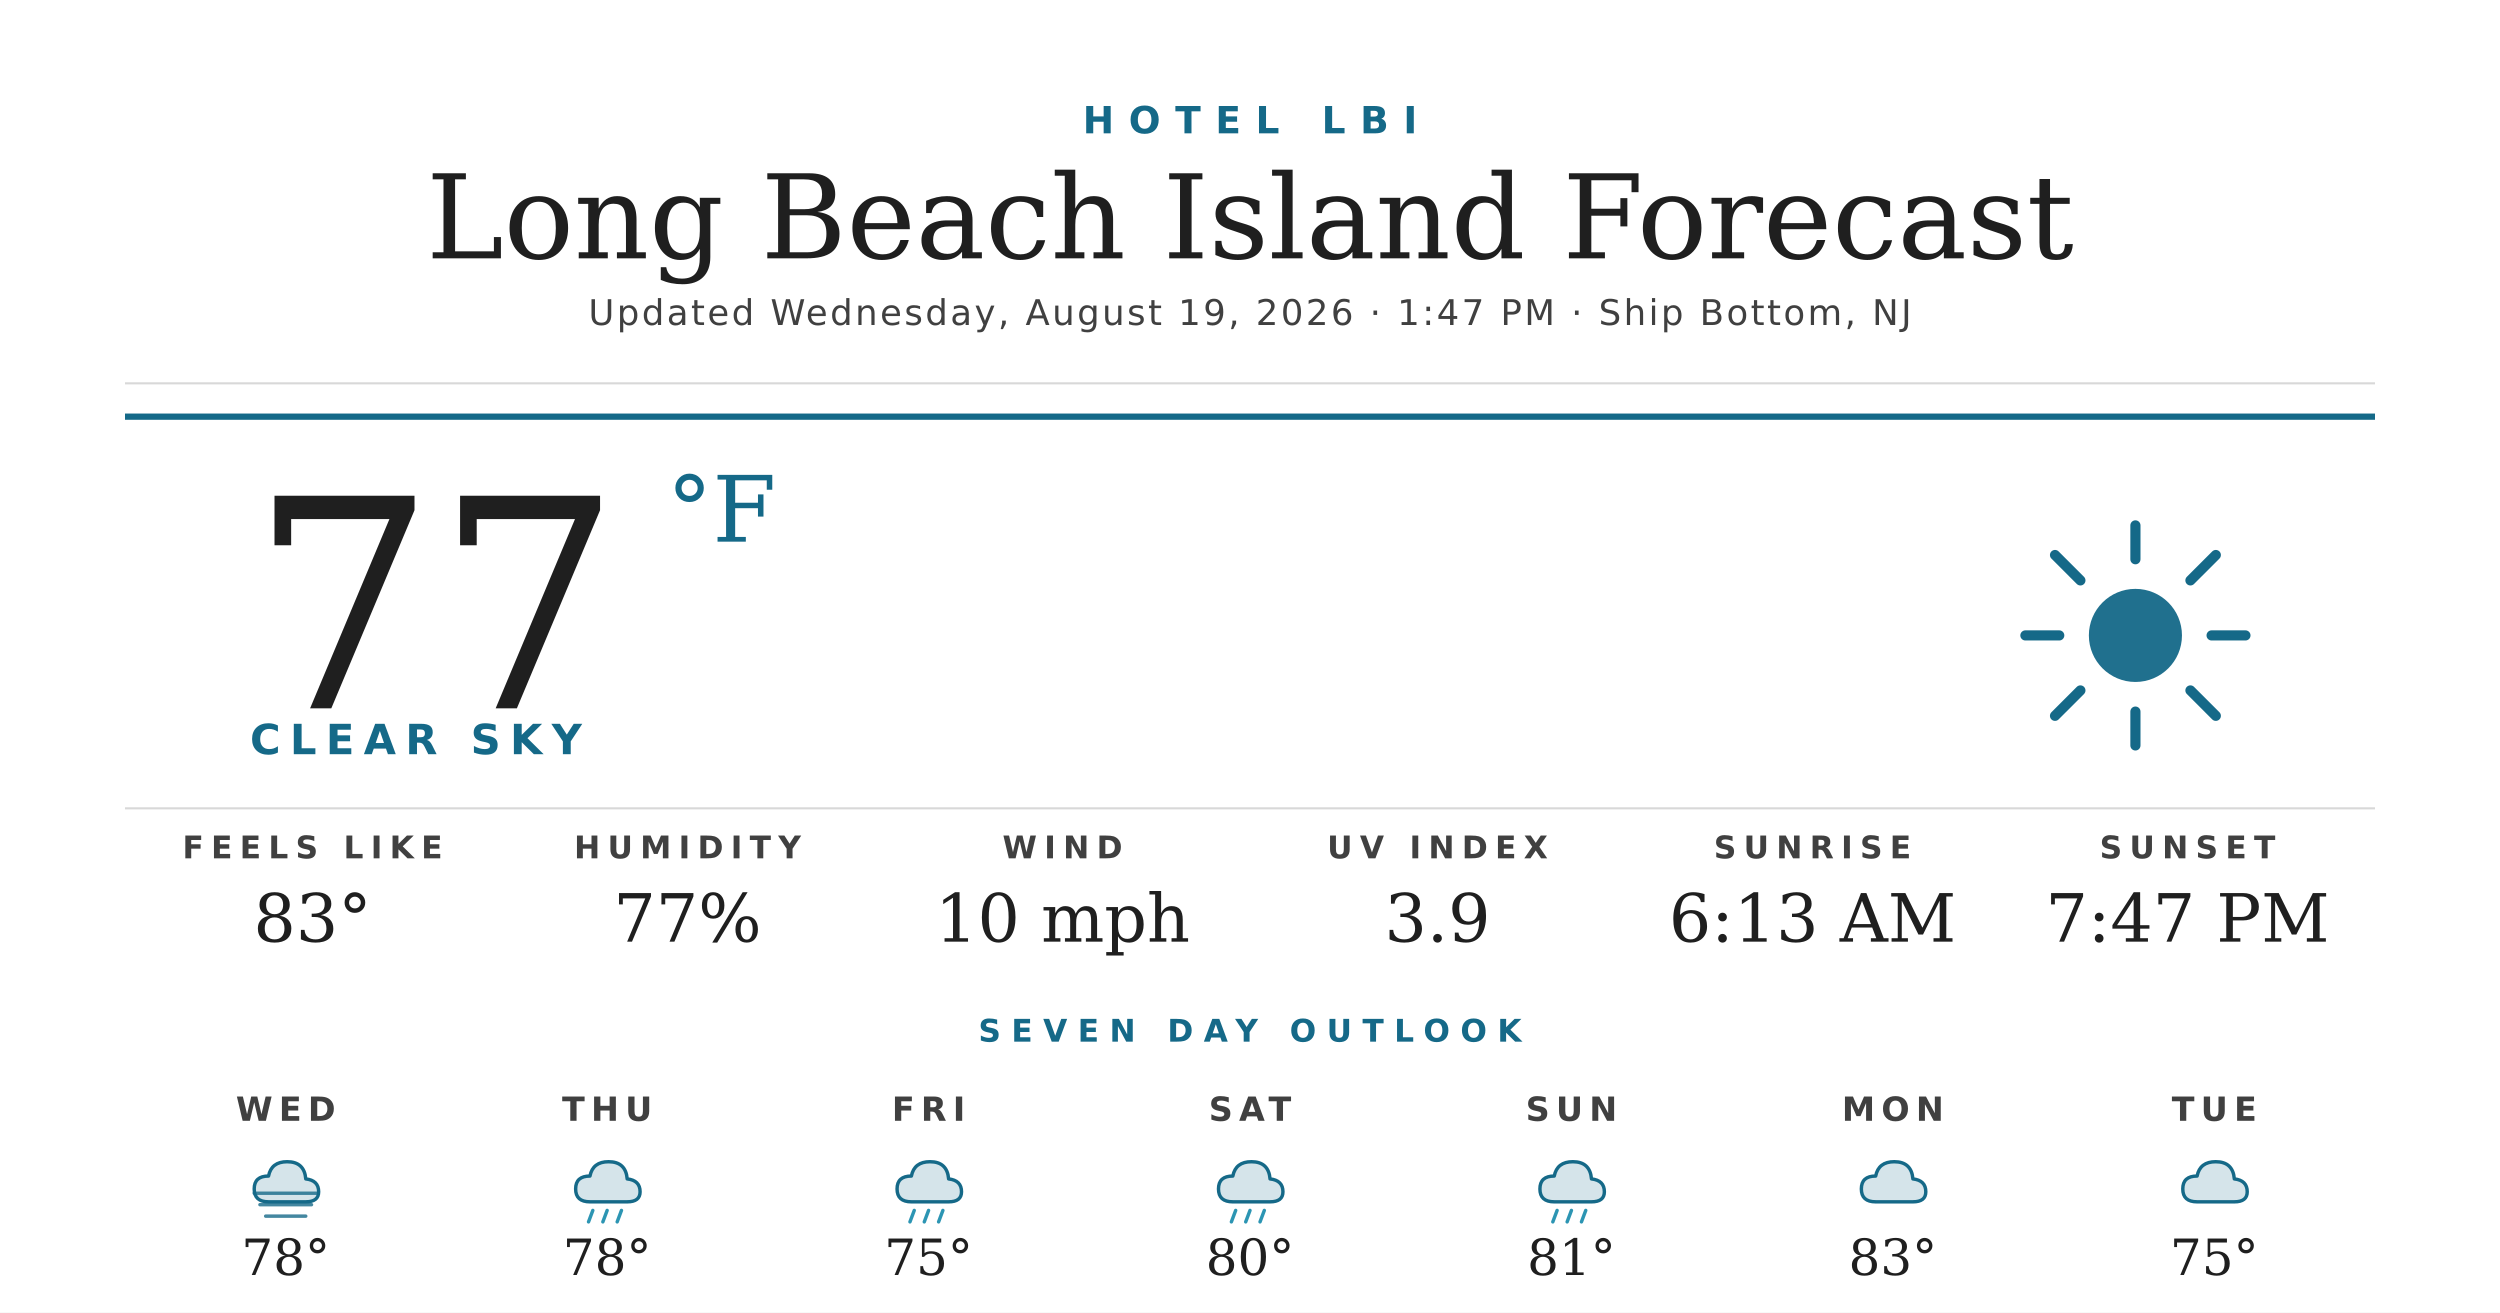
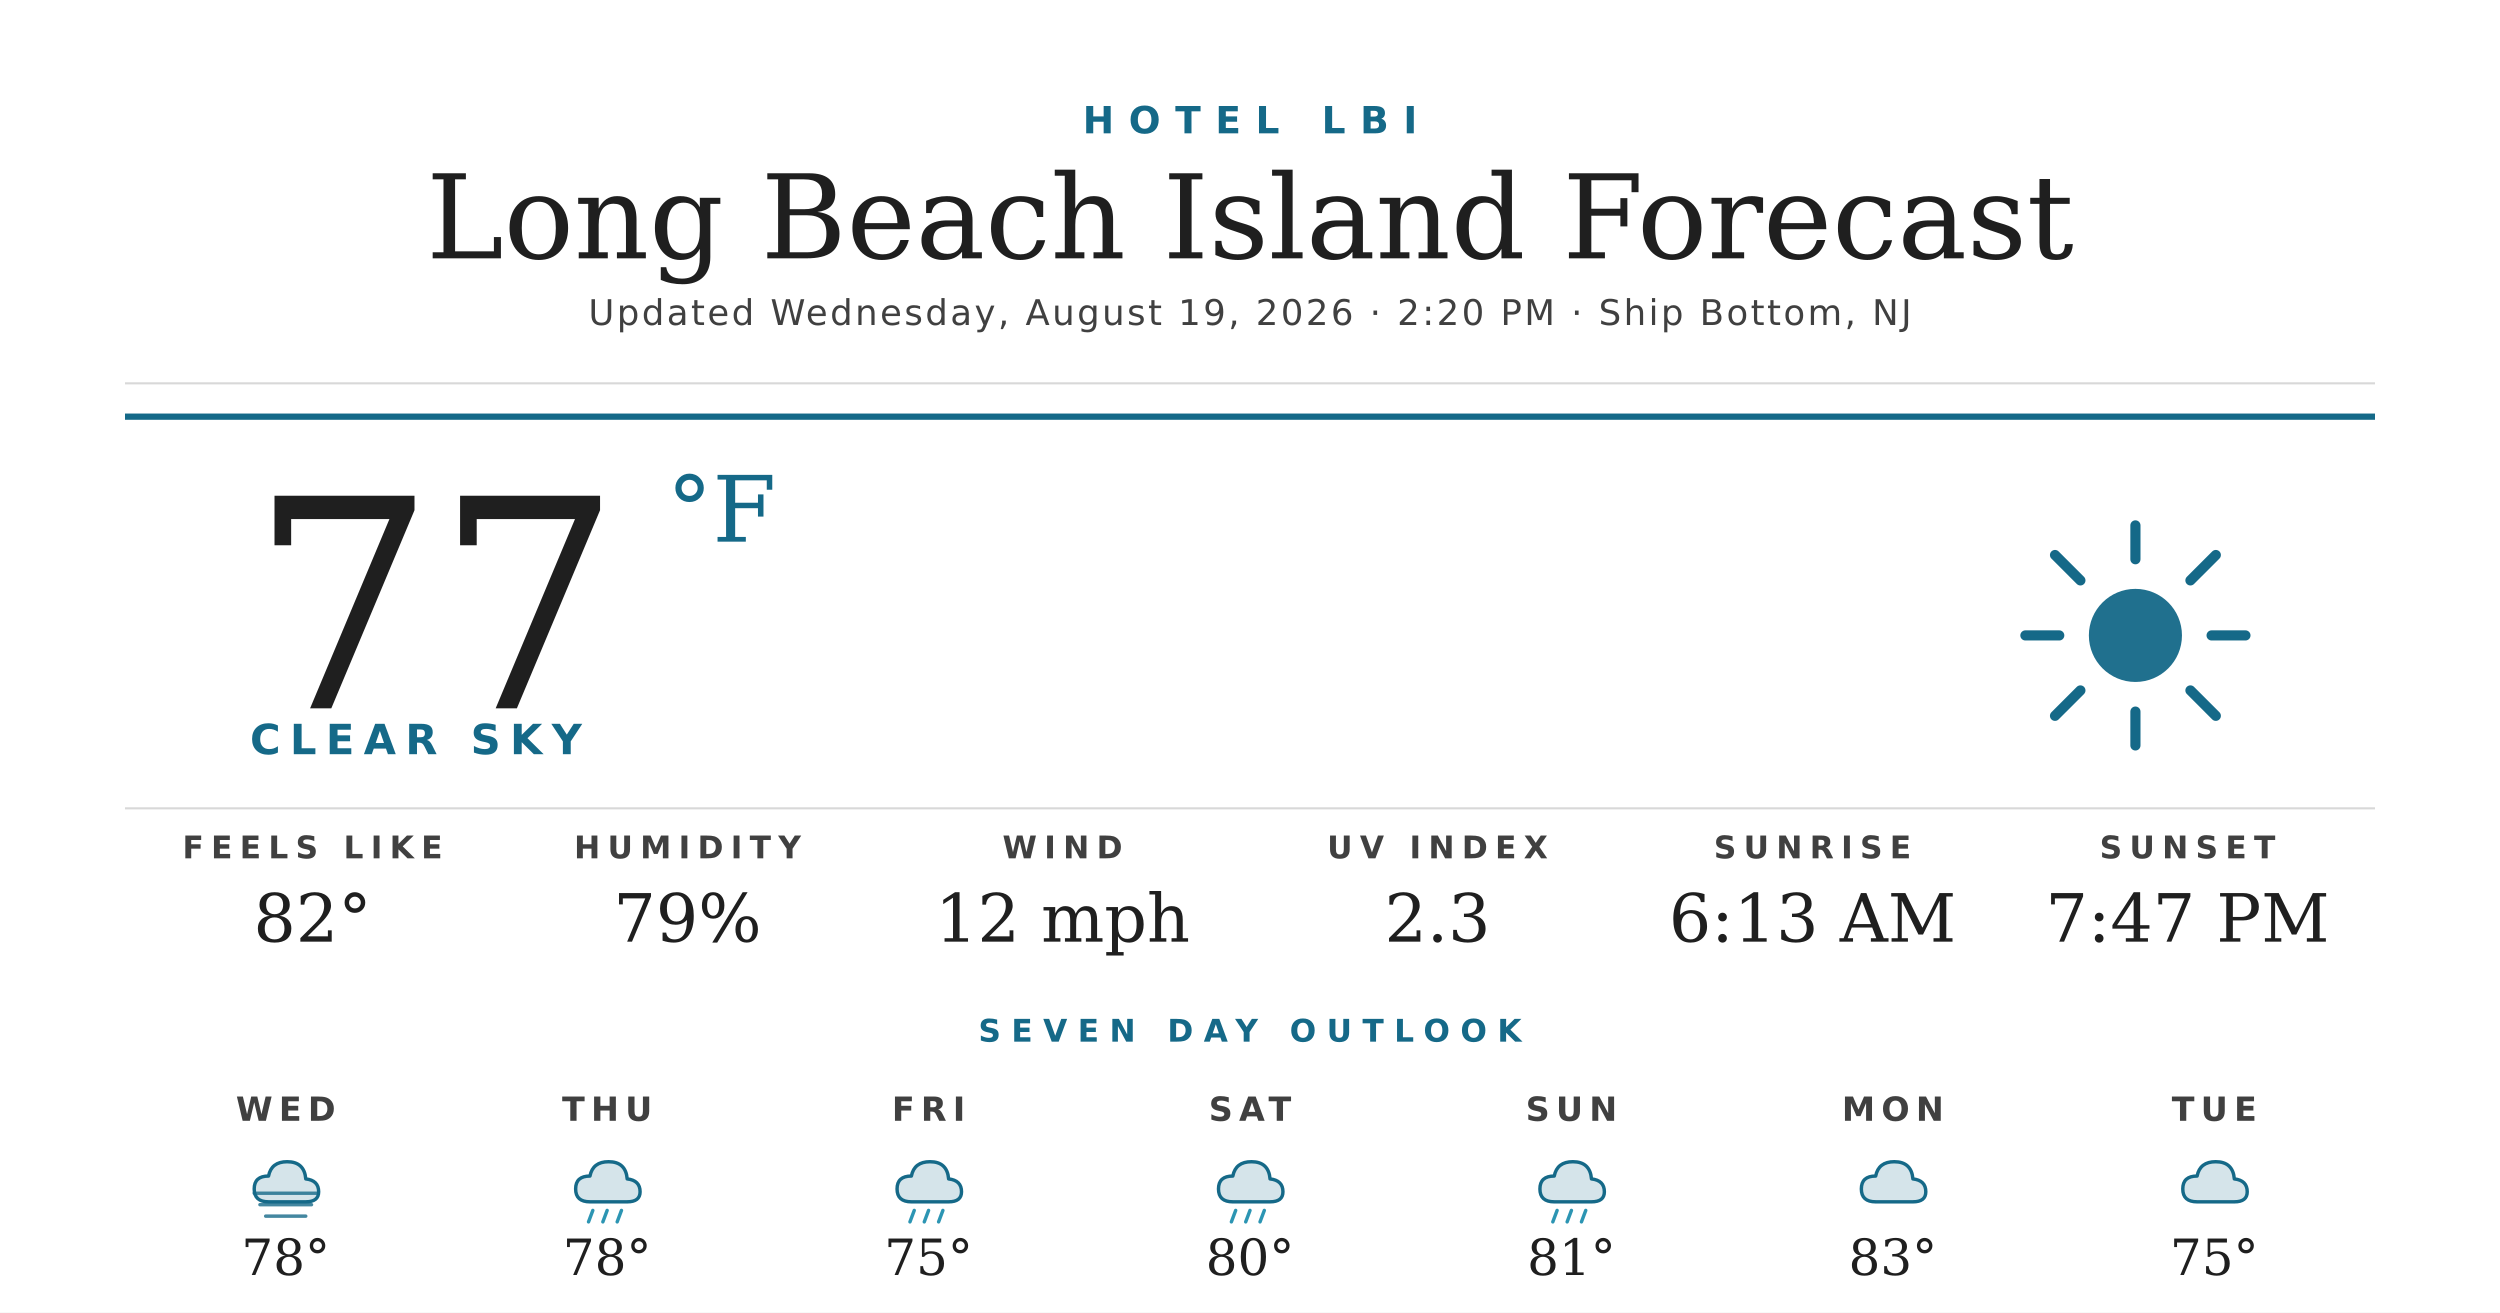
<svg xmlns="http://www.w3.org/2000/svg" width="1200" height="630" viewBox="0 0 1200 630">
  <rect width="1200" height="630" fill="#ffffff" />
  <text x="600" y="64" text-anchor="middle" font-family="'Montserrat Bold', 'Montserrat', 'DejaVu Sans', Helvetica, Arial, sans-serif" font-size="18" font-weight="700" fill="#156988" letter-spacing="7">HOTEL LBI</text>
  <text x="600" y="124" text-anchor="middle" font-family="'Prata', 'DejaVu Serif', Georgia, serif" font-size="56" fill="#1f1f1f">Long Beach Island Forecast</text>
-   <text x="600" y="156" text-anchor="middle" font-family="'Montserrat', 'DejaVu Sans', Helvetica, Arial, sans-serif" font-size="17" font-weight="500" fill="#404040" letter-spacing="1.2">Updated Wednesday, August 19, 2026 · 1:47 PM · Ship Bottom, NJ</text>
+   <text x="600" y="156" text-anchor="middle" font-family="'Montserrat', 'DejaVu Sans', Helvetica, Arial, sans-serif" font-size="17" font-weight="500" fill="#404040" letter-spacing="1.2">Updated Wednesday, August 19, 2026 · 2:20 PM · Ship Bottom, NJ</text>
  <line x1="60" y1="184" x2="1140" y2="184" stroke="#d8d8d8" stroke-width="1" />
  <line x1="60" y1="200" x2="1140" y2="200" stroke="#156988" stroke-width="3" />
  <text x="120" y="340" font-family="'Prata', 'DejaVu Serif', Georgia, serif" font-size="140" fill="#1f1f1f">77</text>
  <text x="320" y="260" font-family="'Prata', 'DejaVu Serif', Georgia, serif" font-size="44" fill="#156988">°F</text>
  <text x="120" y="362" font-family="'Montserrat Bold', 'Montserrat', 'DejaVu Sans', Helvetica, Arial, sans-serif" font-size="20" font-weight="700" fill="#156988" letter-spacing="4.5">CLEAR SKY</text>
  <g transform="translate(960,240) scale(2.03125)">
    <circle cx="32" cy="32" r="11" fill="#156988" opacity="0.95" />
    <g stroke="#156988" stroke-width="2.4" stroke-linecap="round">
      <line x1="32" y1="6" x2="32" y2="14" />
      <line x1="32" y1="50" x2="32" y2="58" />
      <line x1="6" y1="32" x2="14" y2="32" />
      <line x1="50" y1="32" x2="58" y2="32" />
      <line x1="13" y1="13" x2="19" y2="19" />
      <line x1="45" y1="45" x2="51" y2="51" />
      <line x1="13" y1="51" x2="19" y2="45" />
      <line x1="45" y1="19" x2="51" y2="13" />
    </g>
  </g>
  <line x1="60" y1="388" x2="1140" y2="388" stroke="#d8d8d8" stroke-width="1" />
  <text x="150" y="412" text-anchor="middle" font-family="'Montserrat Bold', 'Montserrat', 'DejaVu Sans', Helvetica, Arial, sans-serif" font-size="15" font-weight="700" fill="#404040" letter-spacing="3.5">FEELS LIKE</text>
-   <text x="150" y="452" text-anchor="middle" font-family="'Prata', 'DejaVu Serif', Georgia, serif" font-size="32" fill="#1f1f1f">83°</text>
+   <text x="150" y="452" text-anchor="middle" font-family="'Prata', 'DejaVu Serif', Georgia, serif" font-size="32" fill="#1f1f1f">82°</text>
  <text x="330" y="412" text-anchor="middle" font-family="'Montserrat Bold', 'Montserrat', 'DejaVu Sans', Helvetica, Arial, sans-serif" font-size="15" font-weight="700" fill="#404040" letter-spacing="3.5">HUMIDITY</text>
-   <text x="330" y="452" text-anchor="middle" font-family="'Prata', 'DejaVu Serif', Georgia, serif" font-size="32" fill="#1f1f1f">77%</text>
+   <text x="330" y="452" text-anchor="middle" font-family="'Prata', 'DejaVu Serif', Georgia, serif" font-size="32" fill="#1f1f1f">79%</text>
  <text x="510" y="412" text-anchor="middle" font-family="'Montserrat Bold', 'Montserrat', 'DejaVu Sans', Helvetica, Arial, sans-serif" font-size="15" font-weight="700" fill="#404040" letter-spacing="3.5">WIND</text>
-   <text x="510" y="452" text-anchor="middle" font-family="'Prata', 'DejaVu Serif', Georgia, serif" font-size="32" fill="#1f1f1f">10 mph</text>
+   <text x="510" y="452" text-anchor="middle" font-family="'Prata', 'DejaVu Serif', Georgia, serif" font-size="32" fill="#1f1f1f">12 mph</text>
  <text x="690" y="412" text-anchor="middle" font-family="'Montserrat Bold', 'Montserrat', 'DejaVu Sans', Helvetica, Arial, sans-serif" font-size="15" font-weight="700" fill="#404040" letter-spacing="3.5">UV INDEX</text>
-   <text x="690" y="452" text-anchor="middle" font-family="'Prata', 'DejaVu Serif', Georgia, serif" font-size="32" fill="#1f1f1f">3.9</text>
+   <text x="690" y="452" text-anchor="middle" font-family="'Prata', 'DejaVu Serif', Georgia, serif" font-size="32" fill="#1f1f1f">2.3</text>
  <text x="870" y="412" text-anchor="middle" font-family="'Montserrat Bold', 'Montserrat', 'DejaVu Sans', Helvetica, Arial, sans-serif" font-size="15" font-weight="700" fill="#404040" letter-spacing="3.5">SUNRISE</text>
  <text x="870" y="452" text-anchor="middle" font-family="'Prata', 'DejaVu Serif', Georgia, serif" font-size="32" fill="#1f1f1f">6:13 AM</text>
  <text x="1050" y="412" text-anchor="middle" font-family="'Montserrat Bold', 'Montserrat', 'DejaVu Sans', Helvetica, Arial, sans-serif" font-size="15" font-weight="700" fill="#404040" letter-spacing="3.5">SUNSET</text>
  <text x="1050" y="452" text-anchor="middle" font-family="'Prata', 'DejaVu Serif', Georgia, serif" font-size="32" fill="#1f1f1f">7:47 PM</text>
  <text x="600" y="500" text-anchor="middle" font-family="'Montserrat Bold', 'Montserrat', 'DejaVu Sans', Helvetica, Arial, sans-serif" font-size="15" font-weight="700" fill="#156988" letter-spacing="5">SEVEN DAY OUTLOOK</text>
  <text x="137.143" y="538" text-anchor="middle" font-family="'Montserrat Bold', 'Montserrat', 'DejaVu Sans', Helvetica, Arial, sans-serif" font-size="16" font-weight="700" fill="#404040" letter-spacing="3">WED</text>
  <g transform="translate(115.1429,548) scale(0.6875)">
    <path d="M20 42 Q10 42 10 33 Q10 24 20 24 Q22 14 33 14 Q45 14 46 26 Q55 27 55 35 Q55 42 46 42 Z" fill="#156988" opacity="0.18" />
    <path d="M20 42 Q10 42 10 33 Q10 24 20 24 Q22 14 33 14 Q45 14 46 26 Q55 27 55 35 Q55 42 46 42 Z" fill="none" stroke="#156988" stroke-width="2.4" stroke-linejoin="round" />
    <g stroke="#156988" stroke-width="2.4" stroke-linecap="round" opacity="0.8">
      <line x1="10" y1="36" x2="54" y2="36" />
      <line x1="14" y1="44" x2="50" y2="44" />
      <line x1="18" y1="52" x2="46" y2="52" />
    </g>
  </g>
  <text x="137.143" y="612" text-anchor="middle" font-family="'Prata', 'DejaVu Serif', Georgia, serif" font-size="24" fill="#1f1f1f">78°</text>
  <text x="291.429" y="538" text-anchor="middle" font-family="'Montserrat Bold', 'Montserrat', 'DejaVu Sans', Helvetica, Arial, sans-serif" font-size="16" font-weight="700" fill="#404040" letter-spacing="3">THU</text>
  <g transform="translate(269.4286,548) scale(0.6875)">
    <path d="M20 42 Q10 42 10 33 Q10 24 20 24 Q22 14 33 14 Q45 14 46 26 Q55 27 55 35 Q55 42 46 42 Z" fill="#156988" opacity="0.18" />
    <path d="M20 42 Q10 42 10 33 Q10 24 20 24 Q22 14 33 14 Q45 14 46 26 Q55 27 55 35 Q55 42 46 42 Z" fill="none" stroke="#156988" stroke-width="2.4" stroke-linejoin="round" />
    <g stroke="#2C95B3" stroke-width="2.4" stroke-linecap="round">
      <line x1="22" y1="48" x2="19" y2="56" />
      <line x1="32" y1="48" x2="29" y2="56" />
      <line x1="42" y1="48" x2="39" y2="56" />
    </g>
  </g>
  <text x="291.429" y="612" text-anchor="middle" font-family="'Prata', 'DejaVu Serif', Georgia, serif" font-size="24" fill="#1f1f1f">78°</text>
  <text x="445.714" y="538" text-anchor="middle" font-family="'Montserrat Bold', 'Montserrat', 'DejaVu Sans', Helvetica, Arial, sans-serif" font-size="16" font-weight="700" fill="#404040" letter-spacing="3">FRI</text>
  <g transform="translate(423.7143,548) scale(0.6875)">
    <path d="M20 42 Q10 42 10 33 Q10 24 20 24 Q22 14 33 14 Q45 14 46 26 Q55 27 55 35 Q55 42 46 42 Z" fill="#156988" opacity="0.18" />
    <path d="M20 42 Q10 42 10 33 Q10 24 20 24 Q22 14 33 14 Q45 14 46 26 Q55 27 55 35 Q55 42 46 42 Z" fill="none" stroke="#156988" stroke-width="2.4" stroke-linejoin="round" />
    <g stroke="#2C95B3" stroke-width="2.4" stroke-linecap="round">
      <line x1="22" y1="48" x2="19" y2="56" />
      <line x1="32" y1="48" x2="29" y2="56" />
      <line x1="42" y1="48" x2="39" y2="56" />
    </g>
  </g>
  <text x="445.714" y="612" text-anchor="middle" font-family="'Prata', 'DejaVu Serif', Georgia, serif" font-size="24" fill="#1f1f1f">75°</text>
  <text x="600" y="538" text-anchor="middle" font-family="'Montserrat Bold', 'Montserrat', 'DejaVu Sans', Helvetica, Arial, sans-serif" font-size="16" font-weight="700" fill="#404040" letter-spacing="3">SAT</text>
  <g transform="translate(578,548) scale(0.6875)">
    <path d="M20 42 Q10 42 10 33 Q10 24 20 24 Q22 14 33 14 Q45 14 46 26 Q55 27 55 35 Q55 42 46 42 Z" fill="#156988" opacity="0.18" />
    <path d="M20 42 Q10 42 10 33 Q10 24 20 24 Q22 14 33 14 Q45 14 46 26 Q55 27 55 35 Q55 42 46 42 Z" fill="none" stroke="#156988" stroke-width="2.4" stroke-linejoin="round" />
    <g stroke="#2C95B3" stroke-width="2.4" stroke-linecap="round">
      <line x1="22" y1="48" x2="19" y2="56" />
      <line x1="32" y1="48" x2="29" y2="56" />
      <line x1="42" y1="48" x2="39" y2="56" />
    </g>
  </g>
  <text x="600" y="612" text-anchor="middle" font-family="'Prata', 'DejaVu Serif', Georgia, serif" font-size="24" fill="#1f1f1f">80°</text>
  <text x="754.286" y="538" text-anchor="middle" font-family="'Montserrat Bold', 'Montserrat', 'DejaVu Sans', Helvetica, Arial, sans-serif" font-size="16" font-weight="700" fill="#404040" letter-spacing="3">SUN</text>
  <g transform="translate(732.2857,548) scale(0.6875)">
    <path d="M20 42 Q10 42 10 33 Q10 24 20 24 Q22 14 33 14 Q45 14 46 26 Q55 27 55 35 Q55 42 46 42 Z" fill="#156988" opacity="0.18" />
    <path d="M20 42 Q10 42 10 33 Q10 24 20 24 Q22 14 33 14 Q45 14 46 26 Q55 27 55 35 Q55 42 46 42 Z" fill="none" stroke="#156988" stroke-width="2.4" stroke-linejoin="round" />
    <g stroke="#2C95B3" stroke-width="2.4" stroke-linecap="round">
      <line x1="22" y1="48" x2="19" y2="56" />
      <line x1="32" y1="48" x2="29" y2="56" />
      <line x1="42" y1="48" x2="39" y2="56" />
    </g>
  </g>
  <text x="754.286" y="612" text-anchor="middle" font-family="'Prata', 'DejaVu Serif', Georgia, serif" font-size="24" fill="#1f1f1f">81°</text>
  <text x="908.571" y="538" text-anchor="middle" font-family="'Montserrat Bold', 'Montserrat', 'DejaVu Sans', Helvetica, Arial, sans-serif" font-size="16" font-weight="700" fill="#404040" letter-spacing="3">MON</text>
  <g transform="translate(886.5714,548) scale(0.6875)">
    <path d="M20 42 Q10 42 10 33 Q10 24 20 24 Q22 14 33 14 Q45 14 46 26 Q55 27 55 35 Q55 42 46 42 Z" fill="#156988" opacity="0.18" />
    <path d="M20 42 Q10 42 10 33 Q10 24 20 24 Q22 14 33 14 Q45 14 46 26 Q55 27 55 35 Q55 42 46 42 Z" fill="none" stroke="#156988" stroke-width="2.4" stroke-linejoin="round" />
  </g>
  <text x="908.571" y="612" text-anchor="middle" font-family="'Prata', 'DejaVu Serif', Georgia, serif" font-size="24" fill="#1f1f1f">83°</text>
  <text x="1062.857" y="538" text-anchor="middle" font-family="'Montserrat Bold', 'Montserrat', 'DejaVu Sans', Helvetica, Arial, sans-serif" font-size="16" font-weight="700" fill="#404040" letter-spacing="3">TUE</text>
  <g transform="translate(1040.857,548) scale(0.6875)">
    <path d="M20 42 Q10 42 10 33 Q10 24 20 24 Q22 14 33 14 Q45 14 46 26 Q55 27 55 35 Q55 42 46 42 Z" fill="#156988" opacity="0.18" />
    <path d="M20 42 Q10 42 10 33 Q10 24 20 24 Q22 14 33 14 Q45 14 46 26 Q55 27 55 35 Q55 42 46 42 Z" fill="none" stroke="#156988" stroke-width="2.4" stroke-linejoin="round" />
  </g>
  <text x="1062.857" y="612" text-anchor="middle" font-family="'Prata', 'DejaVu Serif', Georgia, serif" font-size="24" fill="#1f1f1f">75°</text>
</svg>
